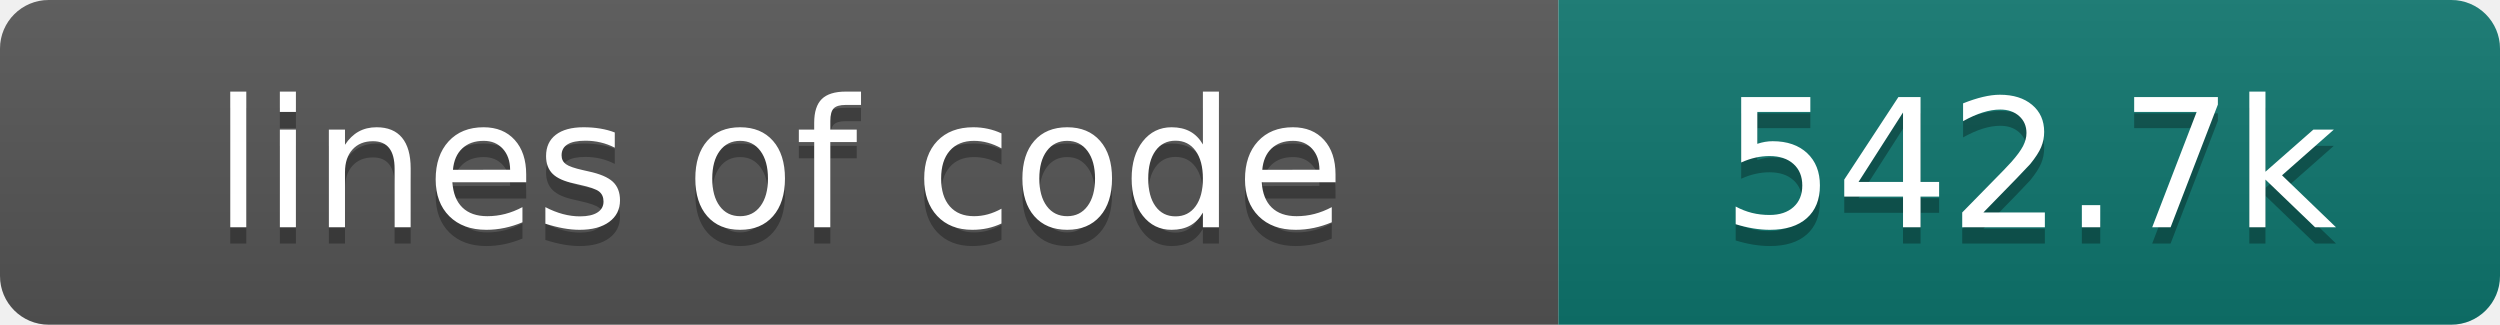
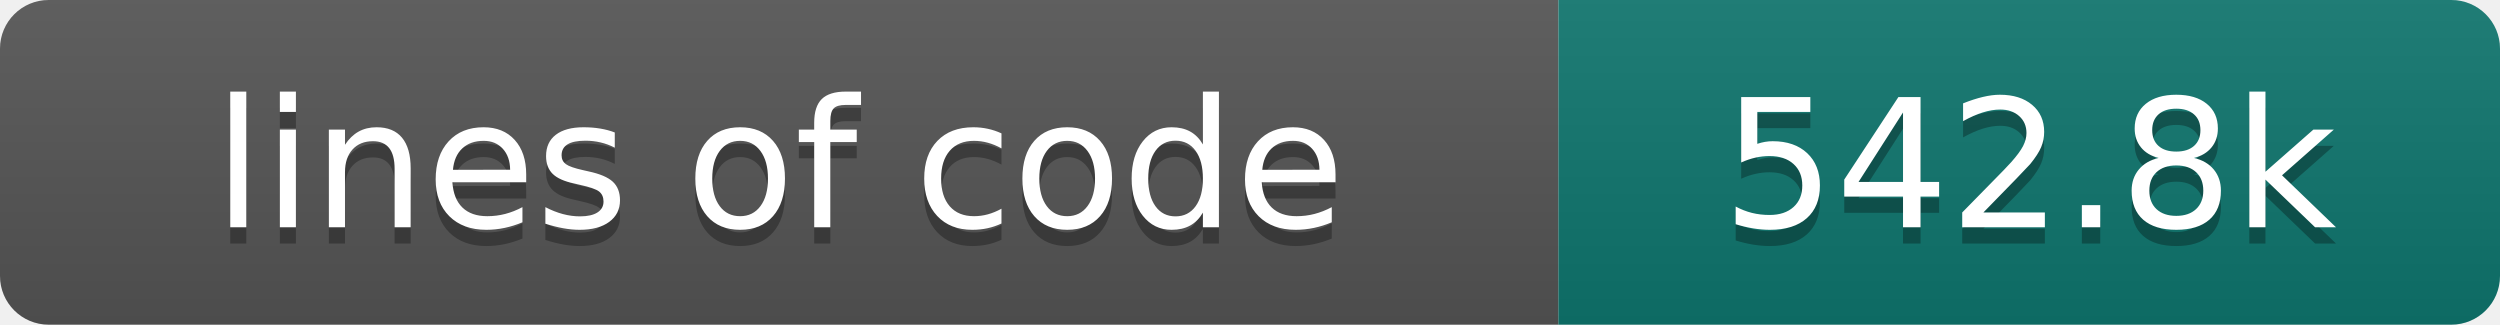
- <svg xmlns="http://www.w3.org/2000/svg" width="154" height="20" role="img" aria-label="lines of code: 542.7k">
+ <svg xmlns="http://www.w3.org/2000/svg" width="154" height="20" role="img" aria-label="lines of code: 542.8k">
  <linearGradient id="s" x2="0" y2="100%">
    <stop offset="0" stop-color="#bbb" stop-opacity=".1" />
    <stop offset="1" stop-opacity=".1" />
  </linearGradient>
  <clipPath id="r">
    <rect width="154" height="20" rx="3" fill="#fff" />
  </clipPath>
  <g clip-path="url(#r)">
    <rect width="96" height="20" fill="#555" />
    <rect x="96" width="58" height="20" fill="#0f766e" />
    <rect width="154" height="20" fill="url(#s)" />
  </g>
  <g fill="#fff" text-anchor="middle" font-family="DejaVu Sans,Verdana,Geneva,sans-serif" font-size="110">
    <text x="480" y="150" fill="#010101" fill-opacity=".3" transform="scale(.1)" textLength="860" lengthAdjust="spacing">lines of code</text>
    <text x="480" y="140" transform="scale(.1)" textLength="860" lengthAdjust="spacing">lines of code</text>
-     <text x="1250" y="150" fill="#010101" fill-opacity=".3" transform="scale(.1)" textLength="480" lengthAdjust="spacing">542.7k</text>
-     <text x="1250" y="140" transform="scale(.1)" textLength="480" lengthAdjust="spacing">542.7k</text>
+     <text x="1250" y="150" fill="#010101" fill-opacity=".3" transform="scale(.1)" textLength="480" lengthAdjust="spacing">542.8k</text>
+     <text x="1250" y="140" transform="scale(.1)" textLength="480" lengthAdjust="spacing">542.8k</text>
  </g>
</svg>
